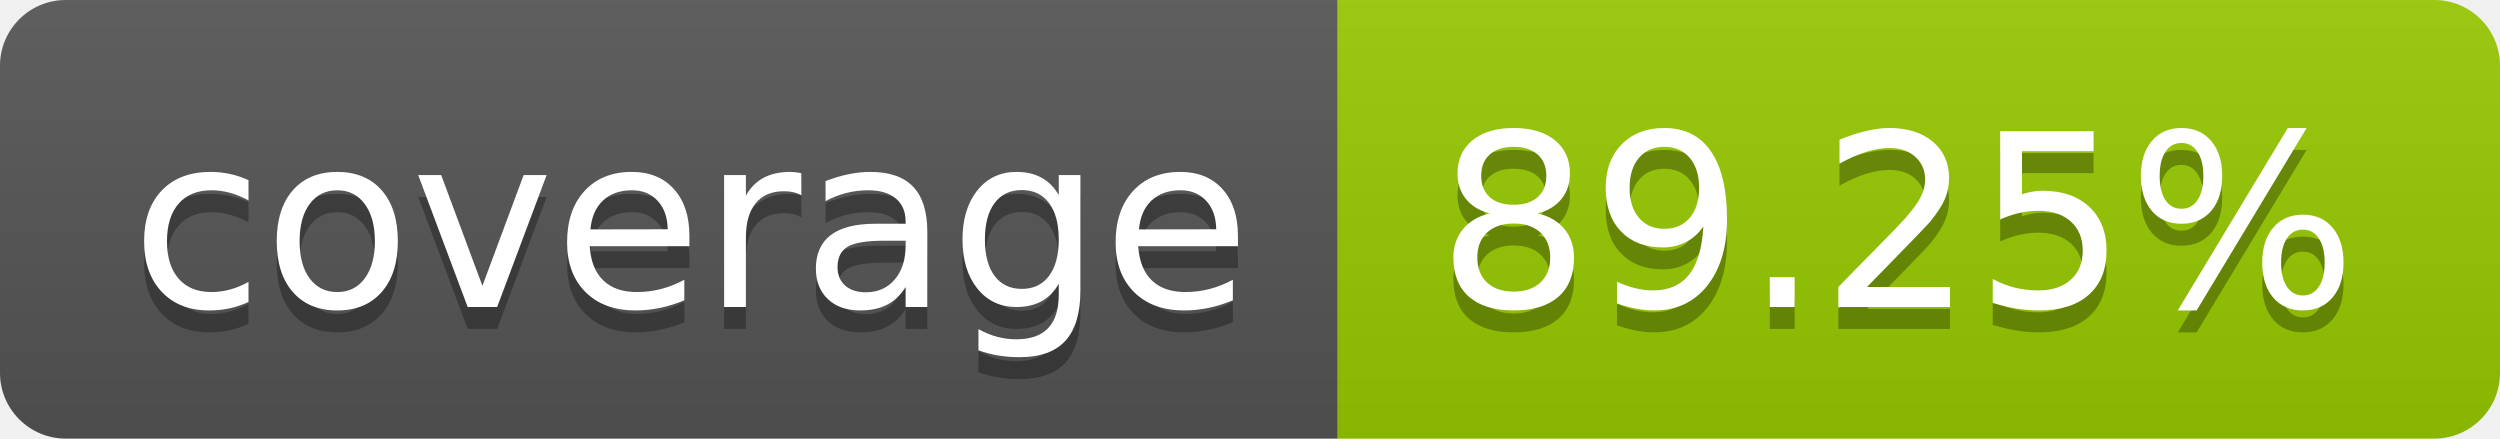
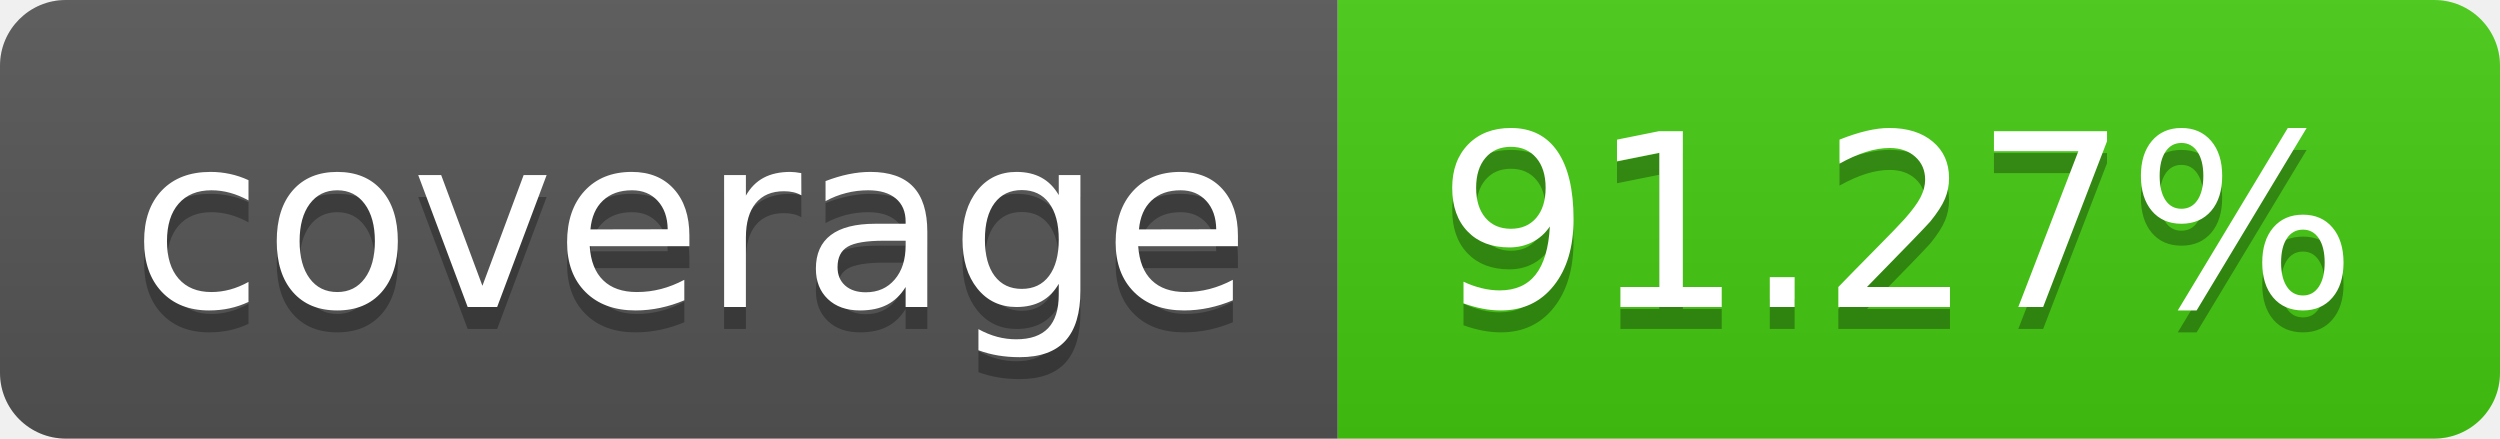
- <svg xmlns="http://www.w3.org/2000/svg" width="114" height="20" role="img" aria-label="coverage: 89.25%">
+ <svg xmlns="http://www.w3.org/2000/svg" width="114" height="20" role="img" aria-label="coverage: 91.27%">
  <linearGradient id="s" x2="0" y2="100%">
    <stop offset="0" stop-color="#bbb" stop-opacity=".1" />
    <stop offset="1" stop-opacity=".1" />
  </linearGradient>
  <clipPath id="r">
    <rect width="114" height="20" rx="3" fill="#fff" />
  </clipPath>
  <g clip-path="url(#r)">
    <rect width="61" height="20" fill="#555" />
-     <rect x="61" width="53" height="20" fill="#97ca00" />
+     <rect x="61" width="53" height="20" fill="#4c1" />
    <rect width="114" height="20" fill="url(#s)" />
  </g>
  <g fill="#fff" text-anchor="middle" font-family="Verdana,Geneva,DejaVu Sans,sans-serif" text-rendering="geometricPrecision" font-size="110">
    <text aria-hidden="true" x="315" y="150" fill="#010101" fill-opacity=".3" transform="scale(.1)" textLength="510">coverage</text>
    <text x="315" y="140" transform="scale(.1)" fill="#fff" textLength="510">coverage</text>
-     <text aria-hidden="true" x="865" y="150" fill="#010101" fill-opacity=".3" transform="scale(.1)" textLength="430">89.25%</text>
-     <text x="865" y="140" transform="scale(.1)" fill="#fff" textLength="430">89.25%</text>
+     <text aria-hidden="true" x="865" y="150" fill="#010101" fill-opacity=".3" transform="scale(.1)" textLength="430">91.27%</text>
+     <text x="865" y="140" transform="scale(.1)" fill="#fff" textLength="430">91.27%</text>
  </g>
</svg>
